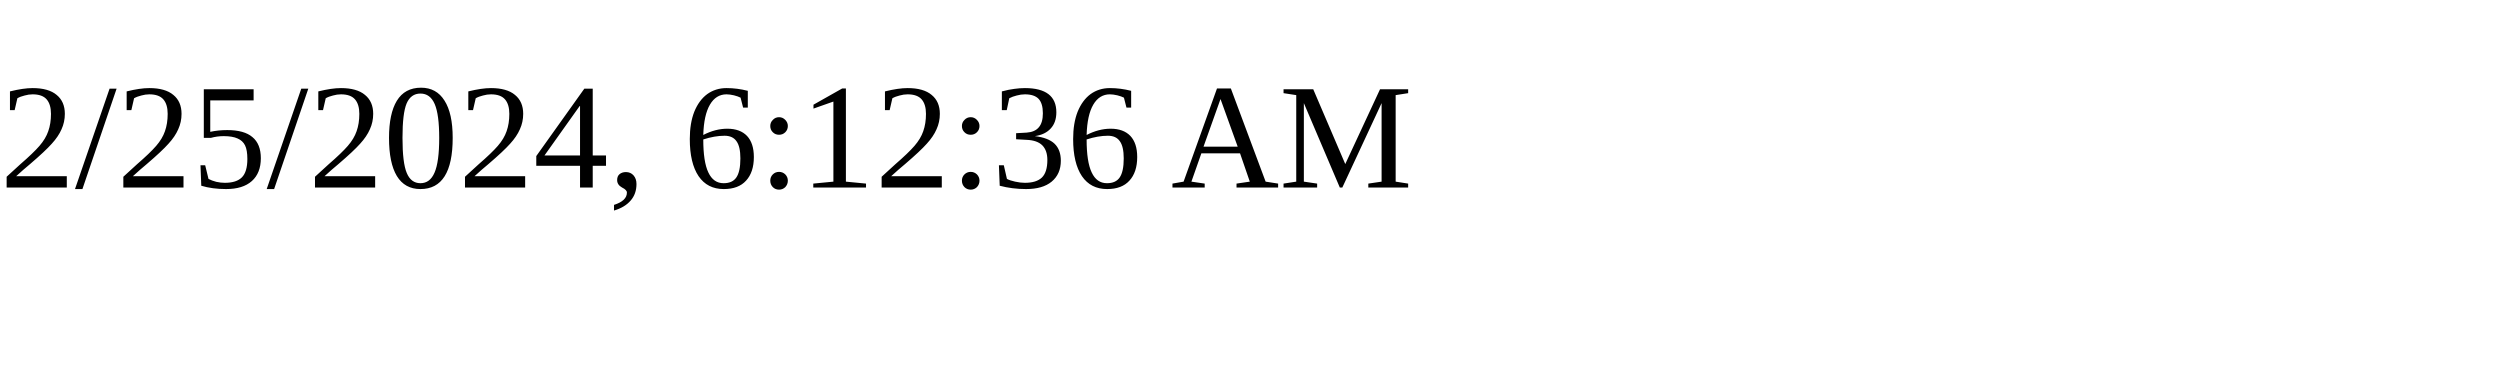
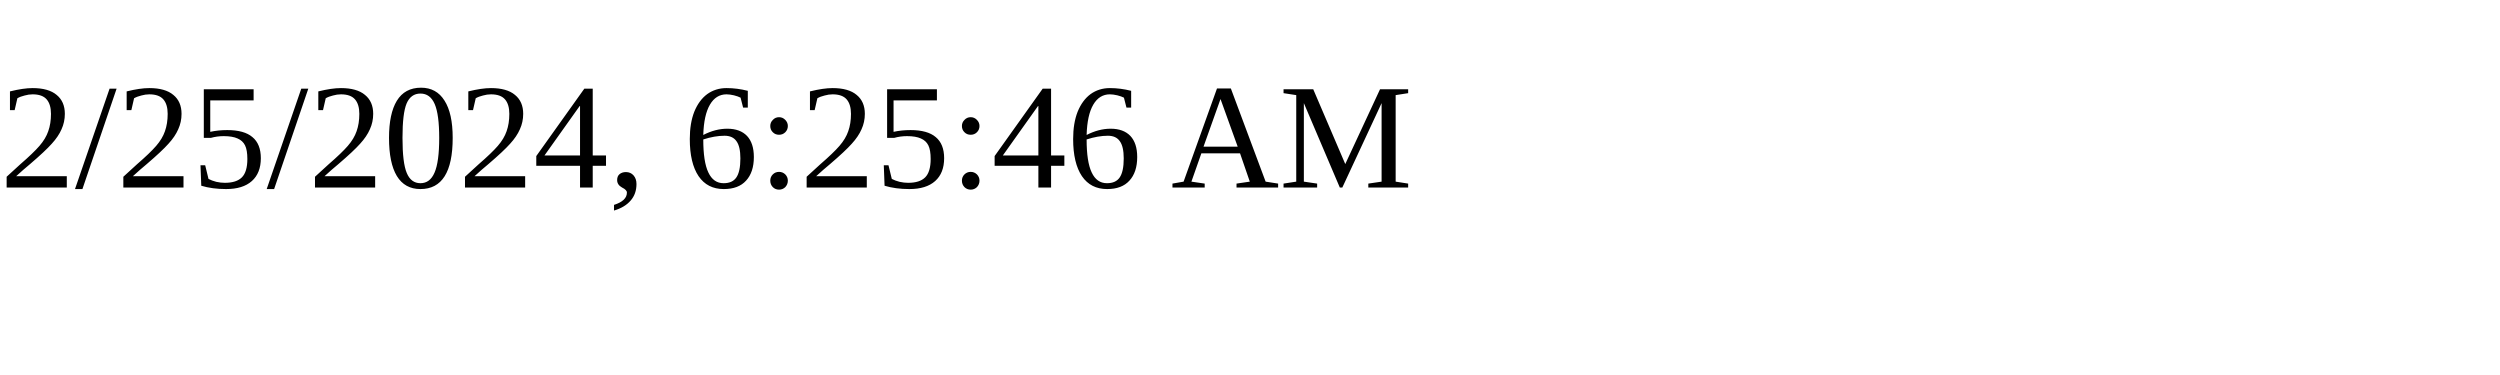
<svg xmlns="http://www.w3.org/2000/svg" height="30" width="200">
-   <text x="0" y="15">2/25/2024, 6:12:36 AM</text>
+   <text x="0" y="15">2/25/2024, 6:25:46 AM</text>
</svg>
